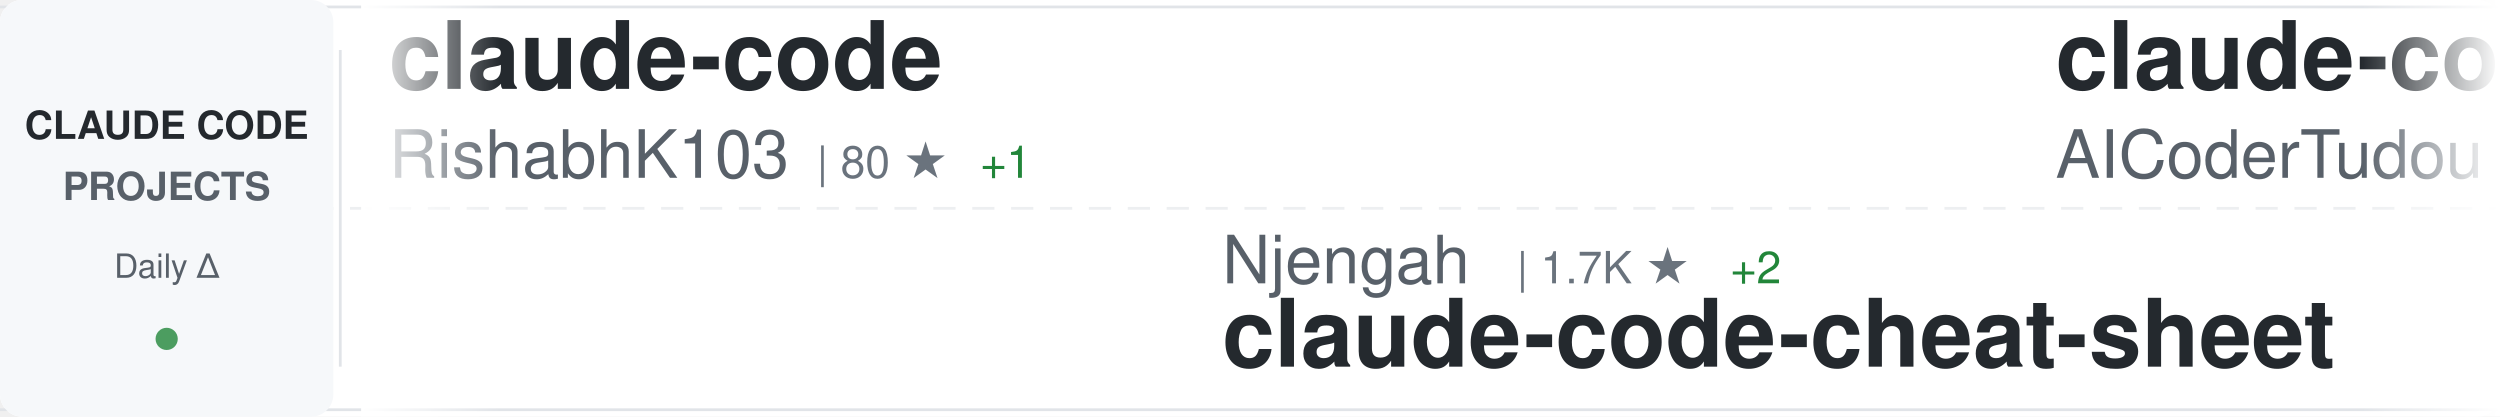
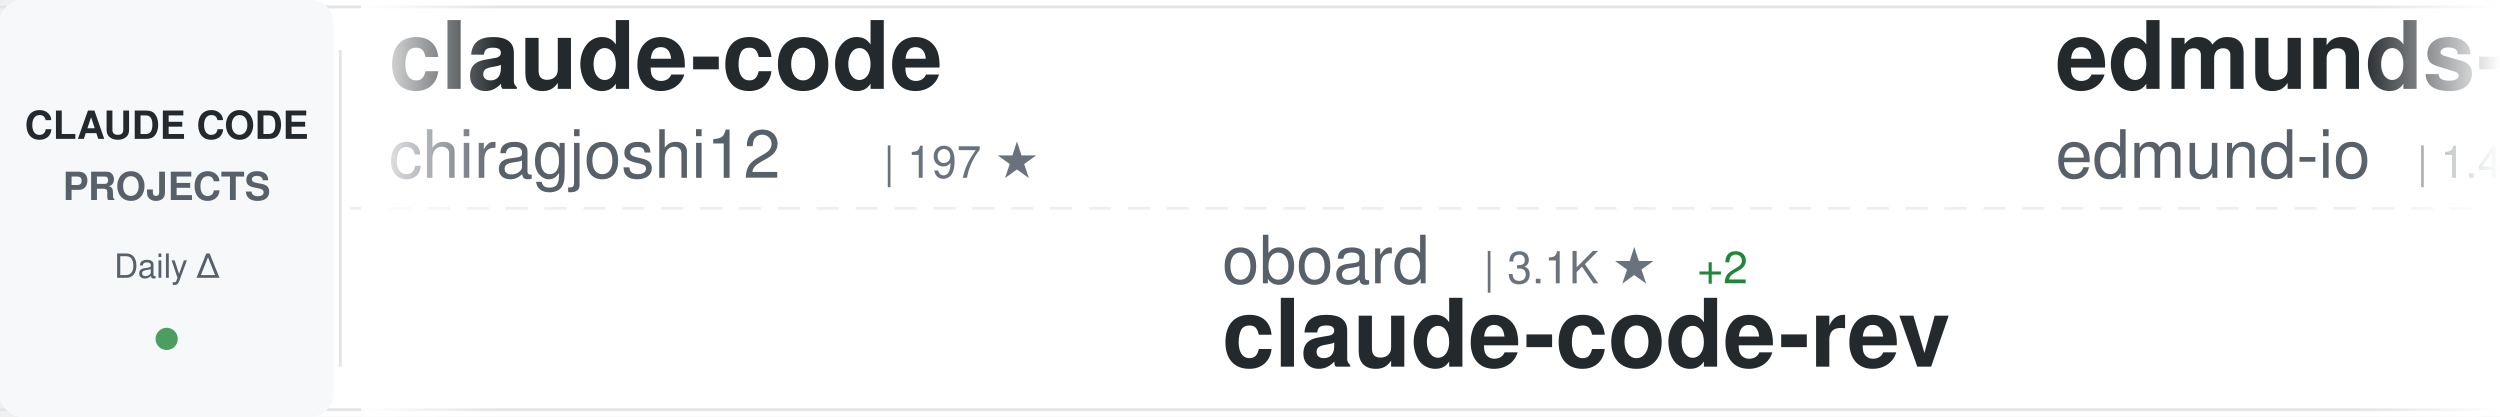
<svg xmlns="http://www.w3.org/2000/svg" width="900" height="150">
  <defs>
    <linearGradient id="awesomeLeftFade" x1="0%" y1="0%" x2="100%" y2="0%">
      <stop offset="0%" style="stop-color:#ffffff;stop-opacity:1" />
      <stop offset="100%" style="stop-color:#ffffff;stop-opacity:0" />
    </linearGradient>
    <linearGradient id="awesomeRightFade" x1="0%" y1="0%" x2="100%" y2="0%">
      <stop offset="0%" style="stop-color:#ffffff;stop-opacity:0" />
      <stop offset="100%" style="stop-color:#ffffff;stop-opacity:1" />
    </linearGradient>
  </defs>
  <rect width="900" height="150" fill="#ffffff" rx="8" />
  <rect x="0" y="2" width="900" height="1" fill="#e1e4e8" />
  <rect x="0" y="147" width="900" height="1" fill="#e1e4e8" />
  <line x1="0" y1="75" x2="900" y2="75" stroke="#e1e4e8" stroke-width="1" stroke-dasharray="8 6" opacity="0.6" />
  <rect x="0" y="0" width="120" height="150" fill="#f6f8fa" rx="8" />
  <text x="60" y="50" font-family="-apple-system, BlinkMacSystemFont, 'Segoe UI', Helvetica, Arial, sans-serif" font-size="14" font-weight="600" fill="#24292e" text-anchor="middle">CLAUDE CODE</text>
  <text x="60" y="72" font-family="-apple-system, BlinkMacSystemFont, 'Segoe UI', Helvetica, Arial, sans-serif" font-size="14" font-weight="600" fill="#586069" text-anchor="middle">PROJECTS</text>
  <text x="60" y="100" font-family="-apple-system, BlinkMacSystemFont, 'Segoe UI', Helvetica, Arial, sans-serif" font-size="12" font-weight="500" fill="#586069" text-anchor="middle">Daily Δ</text>
  <circle cx="60" cy="122" r="4" fill="#22863a" opacity="0.8" />
  <rect x="122" y="18" width="1" height="114" fill="#e1e4e8" />
  <clipPath id="awesomeTickerClip">
    <rect x="130" y="0" width="770" height="150" />
  </clipPath>
  <g clip-path="url(#awesomeTickerClip)">
    <g id="awesomeTickerItems">
      <animateTransform attributeName="transform" attributeType="XML" type="translate" from="0 0" to="-3000 0" dur="54s" repeatCount="indefinite" />
      <g transform="translate(0, 0)">
        <text x="140" y="32" font-family="-apple-system, BlinkMacSystemFont, 'Segoe UI', Helvetica, Arial, sans-serif" font-size="34" font-weight="600" fill="#24292e">claude-code</text>
-         <text x="140" y="64" font-family="-apple-system, BlinkMacSystemFont, 'Segoe UI', Helvetica, Arial, sans-serif" font-size="24" font-weight="400" fill="#586069">RishabhK103</text>
-         <text x="294" y="64" font-family="-apple-system, BlinkMacSystemFont, 'Segoe UI', Helvetica, Arial, sans-serif" font-size="16" font-weight="500" fill="#6a737d">| 80 ★</text>
-         <text x="353" y="64" font-family="-apple-system, BlinkMacSystemFont, 'Segoe UI', Helvetica, Arial, sans-serif" font-size="16" font-weight="500" fill="#22863a"> +1</text>
+         <text x="140" y="64" font-family="-apple-system, BlinkMacSystemFont, 'Segoe UI', Helvetica, Arial, sans-serif" font-size="24" font-weight="400" fill="#586069">chiragjoshi12</text>
+         <text x="318" y="64" font-family="-apple-system, BlinkMacSystemFont, 'Segoe UI', Helvetica, Arial, sans-serif" font-size="16" font-weight="500" fill="#6a737d">| 197 ★</text>
      </g>
      <g transform="translate(300, 0)">
-         <text x="140" y="102" font-family="-apple-system, BlinkMacSystemFont, 'Segoe UI', Helvetica, Arial, sans-serif" font-size="24" font-weight="400" fill="#586069">Njengah</text>
-         <text x="246" y="102" font-family="-apple-system, BlinkMacSystemFont, 'Segoe UI', Helvetica, Arial, sans-serif" font-size="16" font-weight="500" fill="#6a737d">| 1.7K ★</text>
-         <text x="323" y="102" font-family="-apple-system, BlinkMacSystemFont, 'Segoe UI', Helvetica, Arial, sans-serif" font-size="16" font-weight="500" fill="#22863a"> +2</text>
-         <text x="140" y="132" font-family="-apple-system, BlinkMacSystemFont, 'Segoe UI', Helvetica, Arial, sans-serif" font-size="34" font-weight="600" fill="#24292e">claude-code-cheat-sheet</text>
+         <text x="140" y="102" font-family="-apple-system, BlinkMacSystemFont, 'Segoe UI', Helvetica, Arial, sans-serif" font-size="24" font-weight="400" fill="#586069">oboard</text>
+         <text x="234" y="102" font-family="-apple-system, BlinkMacSystemFont, 'Segoe UI', Helvetica, Arial, sans-serif" font-size="16" font-weight="500" fill="#6a737d">| 3.1K ★</text>
+         <text x="311" y="102" font-family="-apple-system, BlinkMacSystemFont, 'Segoe UI', Helvetica, Arial, sans-serif" font-size="16" font-weight="500" fill="#22863a"> +2</text>
+         <text x="140" y="132" font-family="-apple-system, BlinkMacSystemFont, 'Segoe UI', Helvetica, Arial, sans-serif" font-size="34" font-weight="600" fill="#24292e">claude-code-rev</text>
      </g>
      <g transform="translate(600, 0)">
-         <text x="140" y="32" font-family="-apple-system, BlinkMacSystemFont, 'Segoe UI', Helvetica, Arial, sans-serif" font-size="34" font-weight="600" fill="#24292e">claude-code-tudou</text>
-         <text x="140" y="64" font-family="-apple-system, BlinkMacSystemFont, 'Segoe UI', Helvetica, Arial, sans-serif" font-size="24" font-weight="400" fill="#586069">AICoderTudou</text>
-         <text x="306" y="64" font-family="-apple-system, BlinkMacSystemFont, 'Segoe UI', Helvetica, Arial, sans-serif" font-size="16" font-weight="500" fill="#6a737d">| 498 ★</text>
-         <text x="374" y="64" font-family="-apple-system, BlinkMacSystemFont, 'Segoe UI', Helvetica, Arial, sans-serif" font-size="16" font-weight="500" fill="#22863a"> +1</text>
+         <text x="140" y="32" font-family="-apple-system, BlinkMacSystemFont, 'Segoe UI', Helvetica, Arial, sans-serif" font-size="34" font-weight="600" fill="#24292e">edmunds-claude-code</text>
+         <text x="140" y="64" font-family="-apple-system, BlinkMacSystemFont, 'Segoe UI', Helvetica, Arial, sans-serif" font-size="24" font-weight="400" fill="#586069">edmund-io</text>
+         <text x="270" y="64" font-family="-apple-system, BlinkMacSystemFont, 'Segoe UI', Helvetica, Arial, sans-serif" font-size="16" font-weight="500" fill="#6a737d">| 1.4K ★</text>
+         <text x="347" y="64" font-family="-apple-system, BlinkMacSystemFont, 'Segoe UI', Helvetica, Arial, sans-serif" font-size="16" font-weight="500" fill="#22863a"> +3</text>
      </g>
      <g transform="translate(900, 0)">
-         <text x="140" y="102" font-family="-apple-system, BlinkMacSystemFont, 'Segoe UI', Helvetica, Arial, sans-serif" font-size="24" font-weight="400" fill="#586069">centminmod</text>
-         <text x="282" y="102" font-family="-apple-system, BlinkMacSystemFont, 'Segoe UI', Helvetica, Arial, sans-serif" font-size="16" font-weight="500" fill="#6a737d">| 2.3K ★</text>
-         <text x="359" y="102" font-family="-apple-system, BlinkMacSystemFont, 'Segoe UI', Helvetica, Arial, sans-serif" font-size="16" font-weight="500" fill="#22863a"> +1</text>
-         <text x="140" y="132" font-family="-apple-system, BlinkMacSystemFont, 'Segoe UI', Helvetica, Arial, sans-serif" font-size="34" font-weight="600" fill="#24292e">my-claude-code-setup</text>
+         <text x="140" y="102" font-family="-apple-system, BlinkMacSystemFont, 'Segoe UI', Helvetica, Arial, sans-serif" font-size="24" font-weight="400" fill="#586069">forrestchang</text>
+         <text x="306" y="102" font-family="-apple-system, BlinkMacSystemFont, 'Segoe UI', Helvetica, Arial, sans-serif" font-size="16" font-weight="500" fill="#6a737d">| 123.8K ★</text>
+         <text x="401" y="102" font-family="-apple-system, BlinkMacSystemFont, 'Segoe UI', Helvetica, Arial, sans-serif" font-size="16" font-weight="500" fill="#22863a"> +1.5K</text>
+         <text x="140" y="132" font-family="-apple-system, BlinkMacSystemFont, 'Segoe UI', Helvetica, Arial, sans-serif" font-size="34" font-weight="600" fill="#24292e">andrej-karpathy-skills</text>
      </g>
      <g transform="translate(1200, 0)">
-         <text x="140" y="32" font-family="-apple-system, BlinkMacSystemFont, 'Segoe UI', Helvetica, Arial, sans-serif" font-size="34" font-weight="600" fill="#24292e">claude_codex_bridge</text>
-         <text x="140" y="64" font-family="-apple-system, BlinkMacSystemFont, 'Segoe UI', Helvetica, Arial, sans-serif" font-size="24" font-weight="400" fill="#586069">SeemSeam</text>
-         <text x="258" y="64" font-family="-apple-system, BlinkMacSystemFont, 'Segoe UI', Helvetica, Arial, sans-serif" font-size="16" font-weight="500" fill="#6a737d">| 2.5K ★</text>
-         <text x="335" y="64" font-family="-apple-system, BlinkMacSystemFont, 'Segoe UI', Helvetica, Arial, sans-serif" font-size="16" font-weight="500" fill="#22863a"> +9</text>
+         <text x="140" y="32" font-family="-apple-system, BlinkMacSystemFont, 'Segoe UI', Helvetica, Arial, sans-serif" font-size="34" font-weight="600" fill="#24292e">Claude-code</text>
+         <text x="140" y="64" font-family="-apple-system, BlinkMacSystemFont, 'Segoe UI', Helvetica, Arial, sans-serif" font-size="24" font-weight="400" fill="#586069">fazxes</text>
+         <text x="234" y="64" font-family="-apple-system, BlinkMacSystemFont, 'Segoe UI', Helvetica, Arial, sans-serif" font-size="16" font-weight="500" fill="#6a737d">| 215 ★</text>
+         <text x="302" y="64" font-family="-apple-system, BlinkMacSystemFont, 'Segoe UI', Helvetica, Arial, sans-serif" font-size="16" font-weight="500" fill="#22863a"> +1</text>
      </g>
      <g transform="translate(1500, 0)">
-         <text x="140" y="102" font-family="-apple-system, BlinkMacSystemFont, 'Segoe UI', Helvetica, Arial, sans-serif" font-size="24" font-weight="400" fill="#586069">snarktank</text>
-         <text x="270" y="102" font-family="-apple-system, BlinkMacSystemFont, 'Segoe UI', Helvetica, Arial, sans-serif" font-size="16" font-weight="500" fill="#6a737d">| 18.8K ★</text>
-         <text x="356" y="102" font-family="-apple-system, BlinkMacSystemFont, 'Segoe UI', Helvetica, Arial, sans-serif" font-size="16" font-weight="500" fill="#22863a"> +42</text>
-         <text x="140" y="132" font-family="-apple-system, BlinkMacSystemFont, 'Segoe UI', Helvetica, Arial, sans-serif" font-size="34" font-weight="600" fill="#24292e">ralph</text>
+         <text x="140" y="102" font-family="-apple-system, BlinkMacSystemFont, 'Segoe UI', Helvetica, Arial, sans-serif" font-size="24" font-weight="400" fill="#586069">wanshuiyin</text>
+         <text x="282" y="102" font-family="-apple-system, BlinkMacSystemFont, 'Segoe UI', Helvetica, Arial, sans-serif" font-size="16" font-weight="500" fill="#6a737d">| 8.7K ★</text>
+         <text x="359" y="102" font-family="-apple-system, BlinkMacSystemFont, 'Segoe UI', Helvetica, Arial, sans-serif" font-size="16" font-weight="500" fill="#22863a"> +145</text>
+         <text x="140" y="132" font-family="-apple-system, BlinkMacSystemFont, 'Segoe UI', Helvetica, Arial, sans-serif" font-size="34" font-weight="600" fill="#24292e">Auto-claude-code-researc...</text>
      </g>
      <g transform="translate(1800, 0)">
-         <text x="140" y="32" font-family="-apple-system, BlinkMacSystemFont, 'Segoe UI', Helvetica, Arial, sans-serif" font-size="34" font-weight="600" fill="#24292e">awesome-claude-code-tool...</text>
-         <text x="140" y="64" font-family="-apple-system, BlinkMacSystemFont, 'Segoe UI', Helvetica, Arial, sans-serif" font-size="24" font-weight="400" fill="#586069">rohitg00</text>
-         <text x="258" y="64" font-family="-apple-system, BlinkMacSystemFont, 'Segoe UI', Helvetica, Arial, sans-serif" font-size="16" font-weight="500" fill="#6a737d">| 1.6K ★</text>
-         <text x="335" y="64" font-family="-apple-system, BlinkMacSystemFont, 'Segoe UI', Helvetica, Arial, sans-serif" font-size="16" font-weight="500" fill="#22863a"> +9</text>
+         <text x="140" y="32" font-family="-apple-system, BlinkMacSystemFont, 'Segoe UI', Helvetica, Arial, sans-serif" font-size="34" font-weight="600" fill="#24292e">claude-code-guide</text>
+         <text x="140" y="64" font-family="-apple-system, BlinkMacSystemFont, 'Segoe UI', Helvetica, Arial, sans-serif" font-size="24" font-weight="400" fill="#586069">zebbern</text>
+         <text x="246" y="64" font-family="-apple-system, BlinkMacSystemFont, 'Segoe UI', Helvetica, Arial, sans-serif" font-size="16" font-weight="500" fill="#6a737d">| 4.1K ★</text>
+         <text x="323" y="64" font-family="-apple-system, BlinkMacSystemFont, 'Segoe UI', Helvetica, Arial, sans-serif" font-size="16" font-weight="500" fill="#22863a"> +2</text>
      </g>
      <g transform="translate(2100, 0)">
-         <text x="140" y="102" font-family="-apple-system, BlinkMacSystemFont, 'Segoe UI', Helvetica, Arial, sans-serif" font-size="24" font-weight="400" fill="#586069">frankbria</text>
-         <text x="270" y="102" font-family="-apple-system, BlinkMacSystemFont, 'Segoe UI', Helvetica, Arial, sans-serif" font-size="16" font-weight="500" fill="#6a737d">| 9.1K ★</text>
-         <text x="347" y="102" font-family="-apple-system, BlinkMacSystemFont, 'Segoe UI', Helvetica, Arial, sans-serif" font-size="16" font-weight="500" fill="#22863a"> +15</text>
-         <text x="140" y="132" font-family="-apple-system, BlinkMacSystemFont, 'Segoe UI', Helvetica, Arial, sans-serif" font-size="34" font-weight="600" fill="#24292e">ralph-claude-code</text>
+         <text x="140" y="102" font-family="-apple-system, BlinkMacSystemFont, 'Segoe UI', Helvetica, Arial, sans-serif" font-size="24" font-weight="400" fill="#586069">lowcortisolprogrammer</text>
+         <text x="414" y="102" font-family="-apple-system, BlinkMacSystemFont, 'Segoe UI', Helvetica, Arial, sans-serif" font-size="16" font-weight="500" fill="#6a737d">| 173 ★</text>
+         <text x="140" y="132" font-family="-apple-system, BlinkMacSystemFont, 'Segoe UI', Helvetica, Arial, sans-serif" font-size="34" font-weight="600" fill="#24292e">claude-code</text>
      </g>
      <g transform="translate(2400, 0)">
-         <text x="140" y="32" font-family="-apple-system, BlinkMacSystemFont, 'Segoe UI', Helvetica, Arial, sans-serif" font-size="34" font-weight="600" fill="#24292e">claude-code-guide</text>
-         <text x="140" y="64" font-family="-apple-system, BlinkMacSystemFont, 'Segoe UI', Helvetica, Arial, sans-serif" font-size="24" font-weight="400" fill="#586069">Cranot</text>
-         <text x="234" y="64" font-family="-apple-system, BlinkMacSystemFont, 'Segoe UI', Helvetica, Arial, sans-serif" font-size="16" font-weight="500" fill="#6a737d">| 2.7K ★</text>
-         <text x="311" y="64" font-family="-apple-system, BlinkMacSystemFont, 'Segoe UI', Helvetica, Arial, sans-serif" font-size="16" font-weight="500" fill="#22863a"> +6</text>
+         <text x="140" y="32" font-family="-apple-system, BlinkMacSystemFont, 'Segoe UI', Helvetica, Arial, sans-serif" font-size="34" font-weight="600" fill="#24292e">claude-code-settings</text>
+         <text x="140" y="64" font-family="-apple-system, BlinkMacSystemFont, 'Segoe UI', Helvetica, Arial, sans-serif" font-size="24" font-weight="400" fill="#586069">feiskyer</text>
+         <text x="258" y="64" font-family="-apple-system, BlinkMacSystemFont, 'Segoe UI', Helvetica, Arial, sans-serif" font-size="16" font-weight="500" fill="#6a737d">| 1.5K ★</text>
+         <text x="335" y="64" font-family="-apple-system, BlinkMacSystemFont, 'Segoe UI', Helvetica, Arial, sans-serif" font-size="16" font-weight="500" fill="#22863a"> +3</text>
      </g>
      <g transform="translate(2700, 0)">
-         <text x="140" y="102" font-family="-apple-system, BlinkMacSystemFont, 'Segoe UI', Helvetica, Arial, sans-serif" font-size="24" font-weight="400" fill="#586069">ChinaSiro</text>
-         <text x="270" y="102" font-family="-apple-system, BlinkMacSystemFont, 'Segoe UI', Helvetica, Arial, sans-serif" font-size="16" font-weight="500" fill="#6a737d">| 9.1K ★</text>
-         <text x="347" y="102" font-family="-apple-system, BlinkMacSystemFont, 'Segoe UI', Helvetica, Arial, sans-serif" font-size="16" font-weight="500" fill="#22863a"> +11</text>
-         <text x="140" y="132" font-family="-apple-system, BlinkMacSystemFont, 'Segoe UI', Helvetica, Arial, sans-serif" font-size="34" font-weight="600" fill="#24292e">claude-code-sourcemap</text>
+         <text x="140" y="102" font-family="-apple-system, BlinkMacSystemFont, 'Segoe UI', Helvetica, Arial, sans-serif" font-size="24" font-weight="400" fill="#586069">claude-code-best</text>
+         <text x="354" y="102" font-family="-apple-system, BlinkMacSystemFont, 'Segoe UI', Helvetica, Arial, sans-serif" font-size="16" font-weight="500" fill="#6a737d">| 18.0K ★</text>
+         <text x="440" y="102" font-family="-apple-system, BlinkMacSystemFont, 'Segoe UI', Helvetica, Arial, sans-serif" font-size="16" font-weight="500" fill="#22863a"> +53</text>
+         <text x="140" y="132" font-family="-apple-system, BlinkMacSystemFont, 'Segoe UI', Helvetica, Arial, sans-serif" font-size="34" font-weight="600" fill="#24292e">claude-code</text>
      </g>
      <g transform="translate(3000, 0)">
        <text x="140" y="32" font-family="-apple-system, BlinkMacSystemFont, 'Segoe UI', Helvetica, Arial, sans-serif" font-size="34" font-weight="600" fill="#24292e">claude-code</text>
-         <text x="140" y="64" font-family="-apple-system, BlinkMacSystemFont, 'Segoe UI', Helvetica, Arial, sans-serif" font-size="24" font-weight="400" fill="#586069">RishabhK103</text>
-         <text x="294" y="64" font-family="-apple-system, BlinkMacSystemFont, 'Segoe UI', Helvetica, Arial, sans-serif" font-size="16" font-weight="500" fill="#6a737d">| 80 ★</text>
-         <text x="353" y="64" font-family="-apple-system, BlinkMacSystemFont, 'Segoe UI', Helvetica, Arial, sans-serif" font-size="16" font-weight="500" fill="#22863a"> +1</text>
+         <text x="140" y="64" font-family="-apple-system, BlinkMacSystemFont, 'Segoe UI', Helvetica, Arial, sans-serif" font-size="24" font-weight="400" fill="#586069">chiragjoshi12</text>
+         <text x="318" y="64" font-family="-apple-system, BlinkMacSystemFont, 'Segoe UI', Helvetica, Arial, sans-serif" font-size="16" font-weight="500" fill="#6a737d">| 197 ★</text>
      </g>
      <g transform="translate(3300, 0)">
-         <text x="140" y="102" font-family="-apple-system, BlinkMacSystemFont, 'Segoe UI', Helvetica, Arial, sans-serif" font-size="24" font-weight="400" fill="#586069">Njengah</text>
-         <text x="246" y="102" font-family="-apple-system, BlinkMacSystemFont, 'Segoe UI', Helvetica, Arial, sans-serif" font-size="16" font-weight="500" fill="#6a737d">| 1.7K ★</text>
-         <text x="323" y="102" font-family="-apple-system, BlinkMacSystemFont, 'Segoe UI', Helvetica, Arial, sans-serif" font-size="16" font-weight="500" fill="#22863a"> +2</text>
-         <text x="140" y="132" font-family="-apple-system, BlinkMacSystemFont, 'Segoe UI', Helvetica, Arial, sans-serif" font-size="34" font-weight="600" fill="#24292e">claude-code-cheat-sheet</text>
+         <text x="140" y="102" font-family="-apple-system, BlinkMacSystemFont, 'Segoe UI', Helvetica, Arial, sans-serif" font-size="24" font-weight="400" fill="#586069">oboard</text>
+         <text x="234" y="102" font-family="-apple-system, BlinkMacSystemFont, 'Segoe UI', Helvetica, Arial, sans-serif" font-size="16" font-weight="500" fill="#6a737d">| 3.1K ★</text>
+         <text x="311" y="102" font-family="-apple-system, BlinkMacSystemFont, 'Segoe UI', Helvetica, Arial, sans-serif" font-size="16" font-weight="500" fill="#22863a"> +2</text>
+         <text x="140" y="132" font-family="-apple-system, BlinkMacSystemFont, 'Segoe UI', Helvetica, Arial, sans-serif" font-size="34" font-weight="600" fill="#24292e">claude-code-rev</text>
      </g>
      <g transform="translate(3600, 0)">
-         <text x="140" y="32" font-family="-apple-system, BlinkMacSystemFont, 'Segoe UI', Helvetica, Arial, sans-serif" font-size="34" font-weight="600" fill="#24292e">claude-code-tudou</text>
-         <text x="140" y="64" font-family="-apple-system, BlinkMacSystemFont, 'Segoe UI', Helvetica, Arial, sans-serif" font-size="24" font-weight="400" fill="#586069">AICoderTudou</text>
-         <text x="306" y="64" font-family="-apple-system, BlinkMacSystemFont, 'Segoe UI', Helvetica, Arial, sans-serif" font-size="16" font-weight="500" fill="#6a737d">| 498 ★</text>
-         <text x="374" y="64" font-family="-apple-system, BlinkMacSystemFont, 'Segoe UI', Helvetica, Arial, sans-serif" font-size="16" font-weight="500" fill="#22863a"> +1</text>
+         <text x="140" y="32" font-family="-apple-system, BlinkMacSystemFont, 'Segoe UI', Helvetica, Arial, sans-serif" font-size="34" font-weight="600" fill="#24292e">edmunds-claude-code</text>
+         <text x="140" y="64" font-family="-apple-system, BlinkMacSystemFont, 'Segoe UI', Helvetica, Arial, sans-serif" font-size="24" font-weight="400" fill="#586069">edmund-io</text>
+         <text x="270" y="64" font-family="-apple-system, BlinkMacSystemFont, 'Segoe UI', Helvetica, Arial, sans-serif" font-size="16" font-weight="500" fill="#6a737d">| 1.4K ★</text>
+         <text x="347" y="64" font-family="-apple-system, BlinkMacSystemFont, 'Segoe UI', Helvetica, Arial, sans-serif" font-size="16" font-weight="500" fill="#22863a"> +3</text>
      </g>
      <g transform="translate(3900, 0)">
-         <text x="140" y="102" font-family="-apple-system, BlinkMacSystemFont, 'Segoe UI', Helvetica, Arial, sans-serif" font-size="24" font-weight="400" fill="#586069">centminmod</text>
-         <text x="282" y="102" font-family="-apple-system, BlinkMacSystemFont, 'Segoe UI', Helvetica, Arial, sans-serif" font-size="16" font-weight="500" fill="#6a737d">| 2.3K ★</text>
-         <text x="359" y="102" font-family="-apple-system, BlinkMacSystemFont, 'Segoe UI', Helvetica, Arial, sans-serif" font-size="16" font-weight="500" fill="#22863a"> +1</text>
-         <text x="140" y="132" font-family="-apple-system, BlinkMacSystemFont, 'Segoe UI', Helvetica, Arial, sans-serif" font-size="34" font-weight="600" fill="#24292e">my-claude-code-setup</text>
+         <text x="140" y="102" font-family="-apple-system, BlinkMacSystemFont, 'Segoe UI', Helvetica, Arial, sans-serif" font-size="24" font-weight="400" fill="#586069">forrestchang</text>
+         <text x="306" y="102" font-family="-apple-system, BlinkMacSystemFont, 'Segoe UI', Helvetica, Arial, sans-serif" font-size="16" font-weight="500" fill="#6a737d">| 123.8K ★</text>
+         <text x="401" y="102" font-family="-apple-system, BlinkMacSystemFont, 'Segoe UI', Helvetica, Arial, sans-serif" font-size="16" font-weight="500" fill="#22863a"> +1.5K</text>
+         <text x="140" y="132" font-family="-apple-system, BlinkMacSystemFont, 'Segoe UI', Helvetica, Arial, sans-serif" font-size="34" font-weight="600" fill="#24292e">andrej-karpathy-skills</text>
      </g>
    </g>
  </g>
  <rect x="130" y="0" width="50" height="150" fill="url(#awesomeLeftFade)" />
  <rect x="850" y="0" width="50" height="150" fill="url(#awesomeRightFade)" />
</svg>
